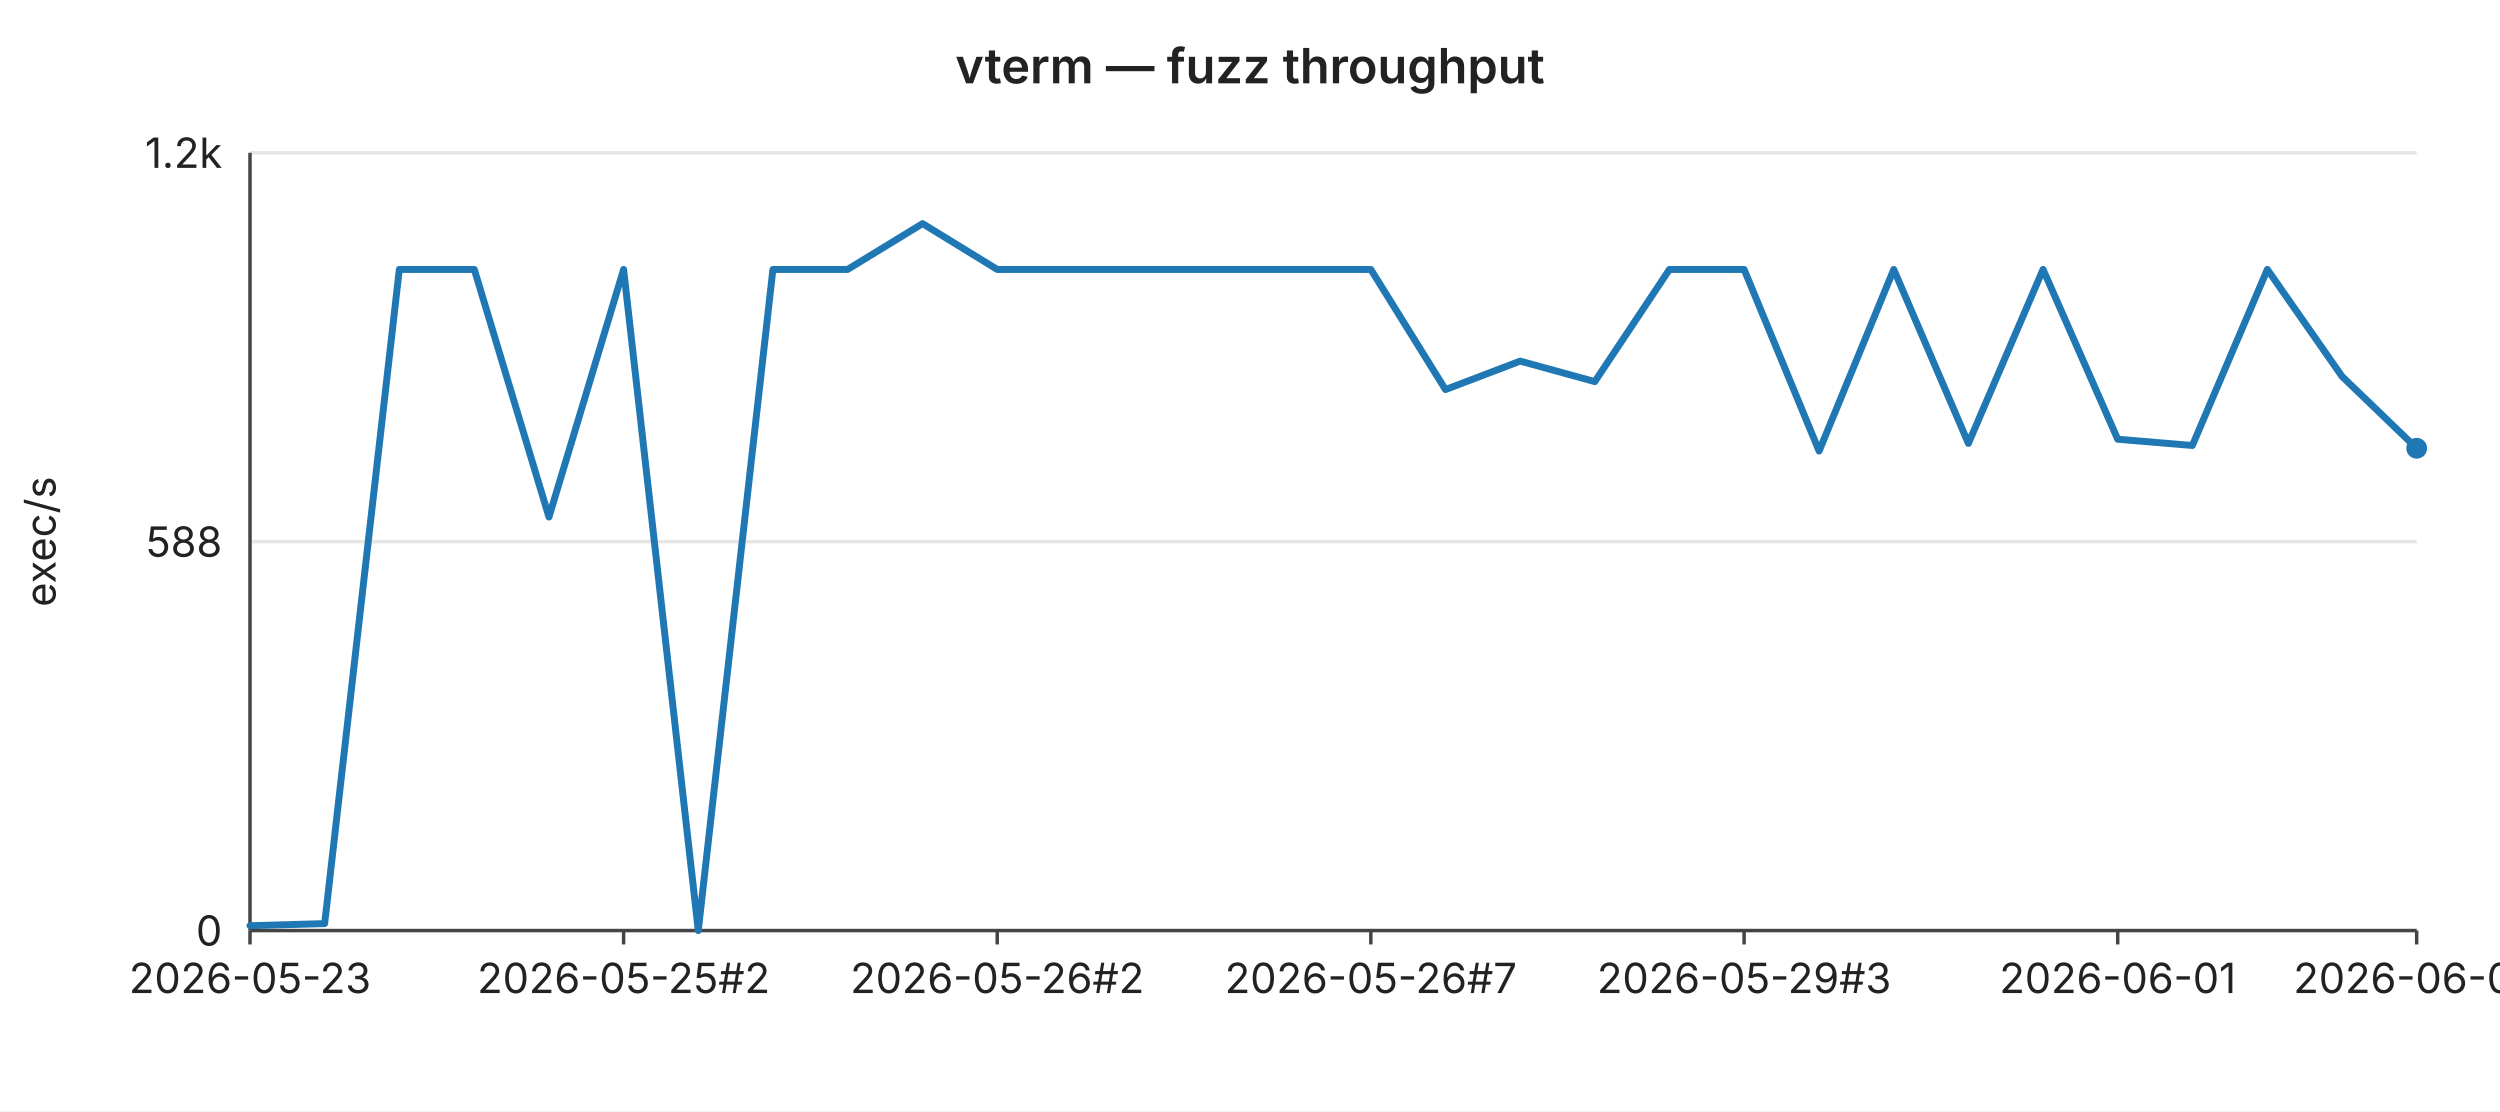
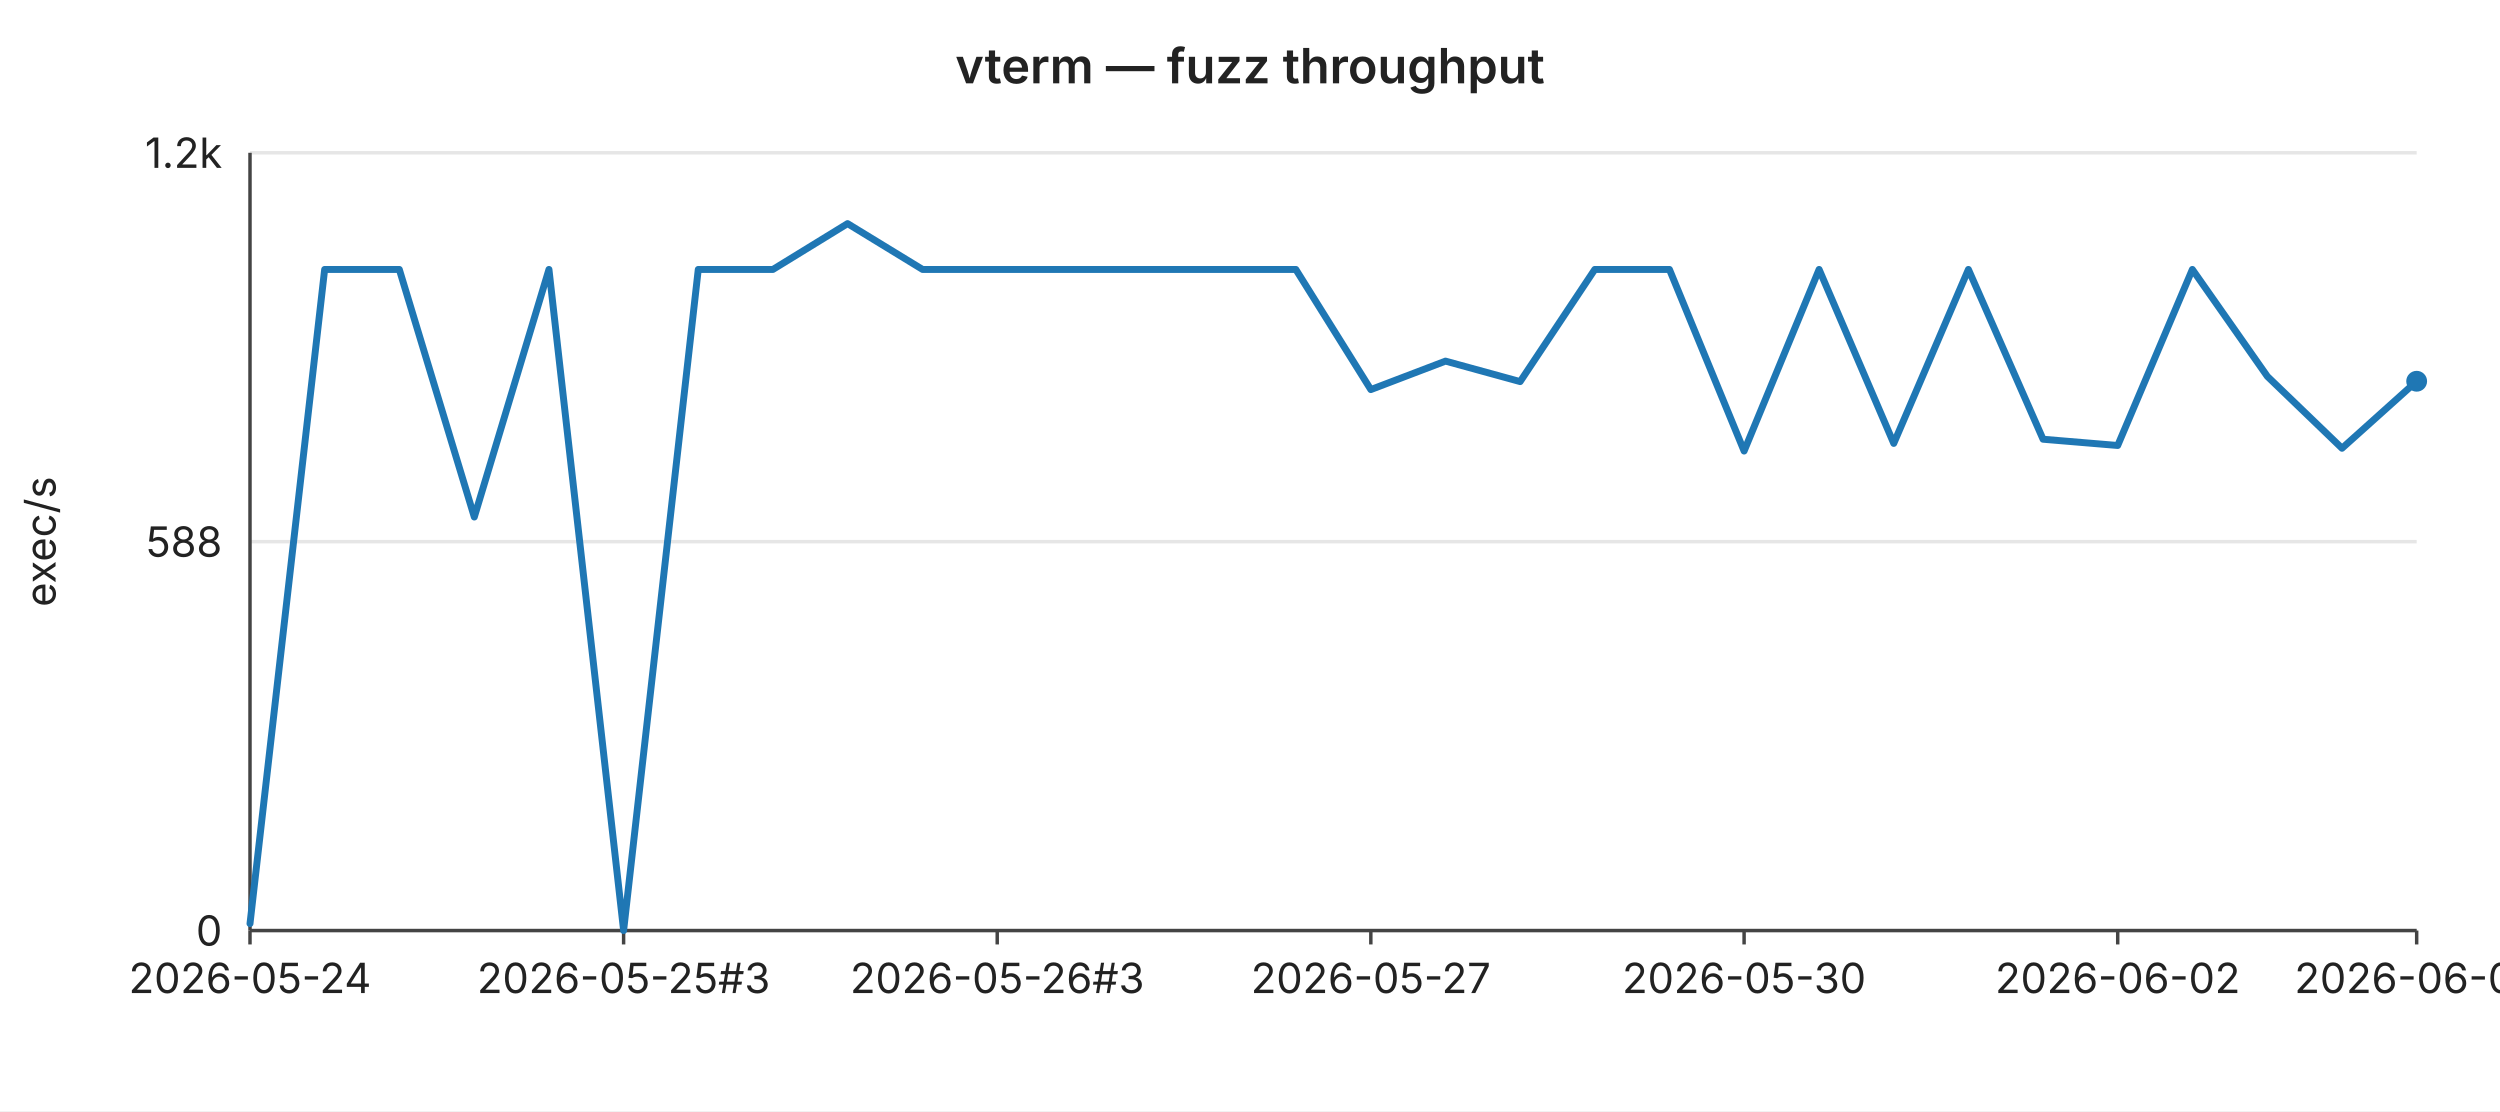
<svg xmlns="http://www.w3.org/2000/svg" width="720" height="320" viewBox="0 0 720 320" font-family="-apple-system,BlinkMacSystemFont,Segoe UI,sans-serif" font-size="12">
  <rect width="720" height="320" fill="#ffffff" />
  <text x="360" y="24" text-anchor="middle" font-size="14" font-weight="600" fill="#222">vterm — fuzz throughput</text>
  <line x1="72" y1="44.0" x2="696" y2="44.0" stroke="#e6e6e6" stroke-width="1" />
  <text x="64" y="44.0" text-anchor="end" dominant-baseline="middle" fill="#222">1.2k</text>
  <line x1="72" y1="156.0" x2="696" y2="156.0" stroke="#e6e6e6" stroke-width="1" />
  <text x="64" y="156.0" text-anchor="end" dominant-baseline="middle" fill="#222">588</text>
  <line x1="72" y1="268.0" x2="696" y2="268.0" stroke="#e6e6e6" stroke-width="1" />
  <text x="64" y="268.0" text-anchor="end" dominant-baseline="middle" fill="#222">0</text>
  <text x="16" y="156" text-anchor="middle" fill="#222" transform="rotate(-90 16 156)">exec/s</text>
  <line x1="72" y1="44" x2="72" y2="268" stroke="#444" stroke-width="1" />
  <line x1="72" y1="268" x2="696" y2="268" stroke="#444" stroke-width="1" />
  <line x1="72.0" y1="268" x2="72.0" y2="272" stroke="#444" stroke-width="1" />
-   <text x="72.0" y="286" text-anchor="middle" fill="#222">2026-05-23</text>
+   <text x="72.0" y="286" text-anchor="middle" fill="#222">2026-05-24</text>
  <line x1="179.6" y1="268" x2="179.6" y2="272" stroke="#444" stroke-width="1" />
-   <text x="179.6" y="286" text-anchor="middle" fill="#222">2026-05-25#2</text>
+   <text x="179.6" y="286" text-anchor="middle" fill="#222">2026-05-25#3</text>
  <line x1="287.2" y1="268" x2="287.2" y2="272" stroke="#444" stroke-width="1" />
-   <text x="287.2" y="286" text-anchor="middle" fill="#222">2026-05-26#2</text>
+   <text x="287.2" y="286" text-anchor="middle" fill="#222">2026-05-26#3</text>
  <line x1="394.8" y1="268" x2="394.8" y2="272" stroke="#444" stroke-width="1" />
-   <text x="394.8" y="286" text-anchor="middle" fill="#222">2026-05-26#7</text>
+   <text x="394.8" y="286" text-anchor="middle" fill="#222">2026-05-27</text>
  <line x1="502.3" y1="268" x2="502.3" y2="272" stroke="#444" stroke-width="1" />
-   <text x="502.3" y="286" text-anchor="middle" fill="#222">2026-05-29#3</text>
+   <text x="502.3" y="286" text-anchor="middle" fill="#222">2026-05-30</text>
  <line x1="609.9" y1="268" x2="609.9" y2="272" stroke="#444" stroke-width="1" />
-   <text x="609.9" y="286" text-anchor="middle" fill="#222">2026-06-01</text>
+   <text x="609.9" y="286" text-anchor="middle" fill="#222">2026-06-02</text>
  <line x1="696.0" y1="268" x2="696.0" y2="272" stroke="#444" stroke-width="1" />
-   <text x="696.0" y="286" text-anchor="middle" fill="#222">2026-06-04</text>
-   <polyline fill="none" stroke="#1f77b4" stroke-width="2" stroke-linejoin="round" stroke-linecap="round" points="72.0,266.6 93.5,266.0 115.0,77.6 136.6,77.6 158.1,148.9 179.6,77.6 201.1,268.0 222.6,77.6 244.1,77.6 265.7,64.4 287.2,77.6 308.7,77.6 330.2,77.6 351.7,77.6 373.2,77.6 394.8,77.6 416.3,112.2 437.8,104.0 459.3,109.9 480.8,77.6 502.3,77.6 523.9,129.9 545.4,77.6 566.9,127.7 588.4,77.6 609.9,126.5 631.4,128.3 653.0,77.6 674.5,108.4 696.0,129.1" />
-   <circle cx="696.0" cy="129.1" r="3" fill="#1f77b4" />
+   <text x="696.0" y="286" text-anchor="middle" fill="#222">2026-06-05</text>
+   <polyline fill="none" stroke="#1f77b4" stroke-width="2" stroke-linejoin="round" stroke-linecap="round" points="72.0,266.0 93.5,77.6 115.0,77.6 136.6,148.9 158.1,77.6 179.6,268.0 201.1,77.6 222.6,77.6 244.1,64.4 265.7,77.6 287.2,77.6 308.7,77.6 330.2,77.6 351.7,77.6 373.2,77.6 394.8,112.2 416.3,104.0 437.8,109.9 459.3,77.6 480.8,77.6 502.3,129.9 523.9,77.6 545.4,127.7 566.9,77.6 588.4,126.5 609.9,128.3 631.4,77.6 653.0,108.4 674.5,129.1 696.0,109.8" />
+   <circle cx="696.0" cy="109.8" r="3" fill="#1f77b4" />
</svg>
